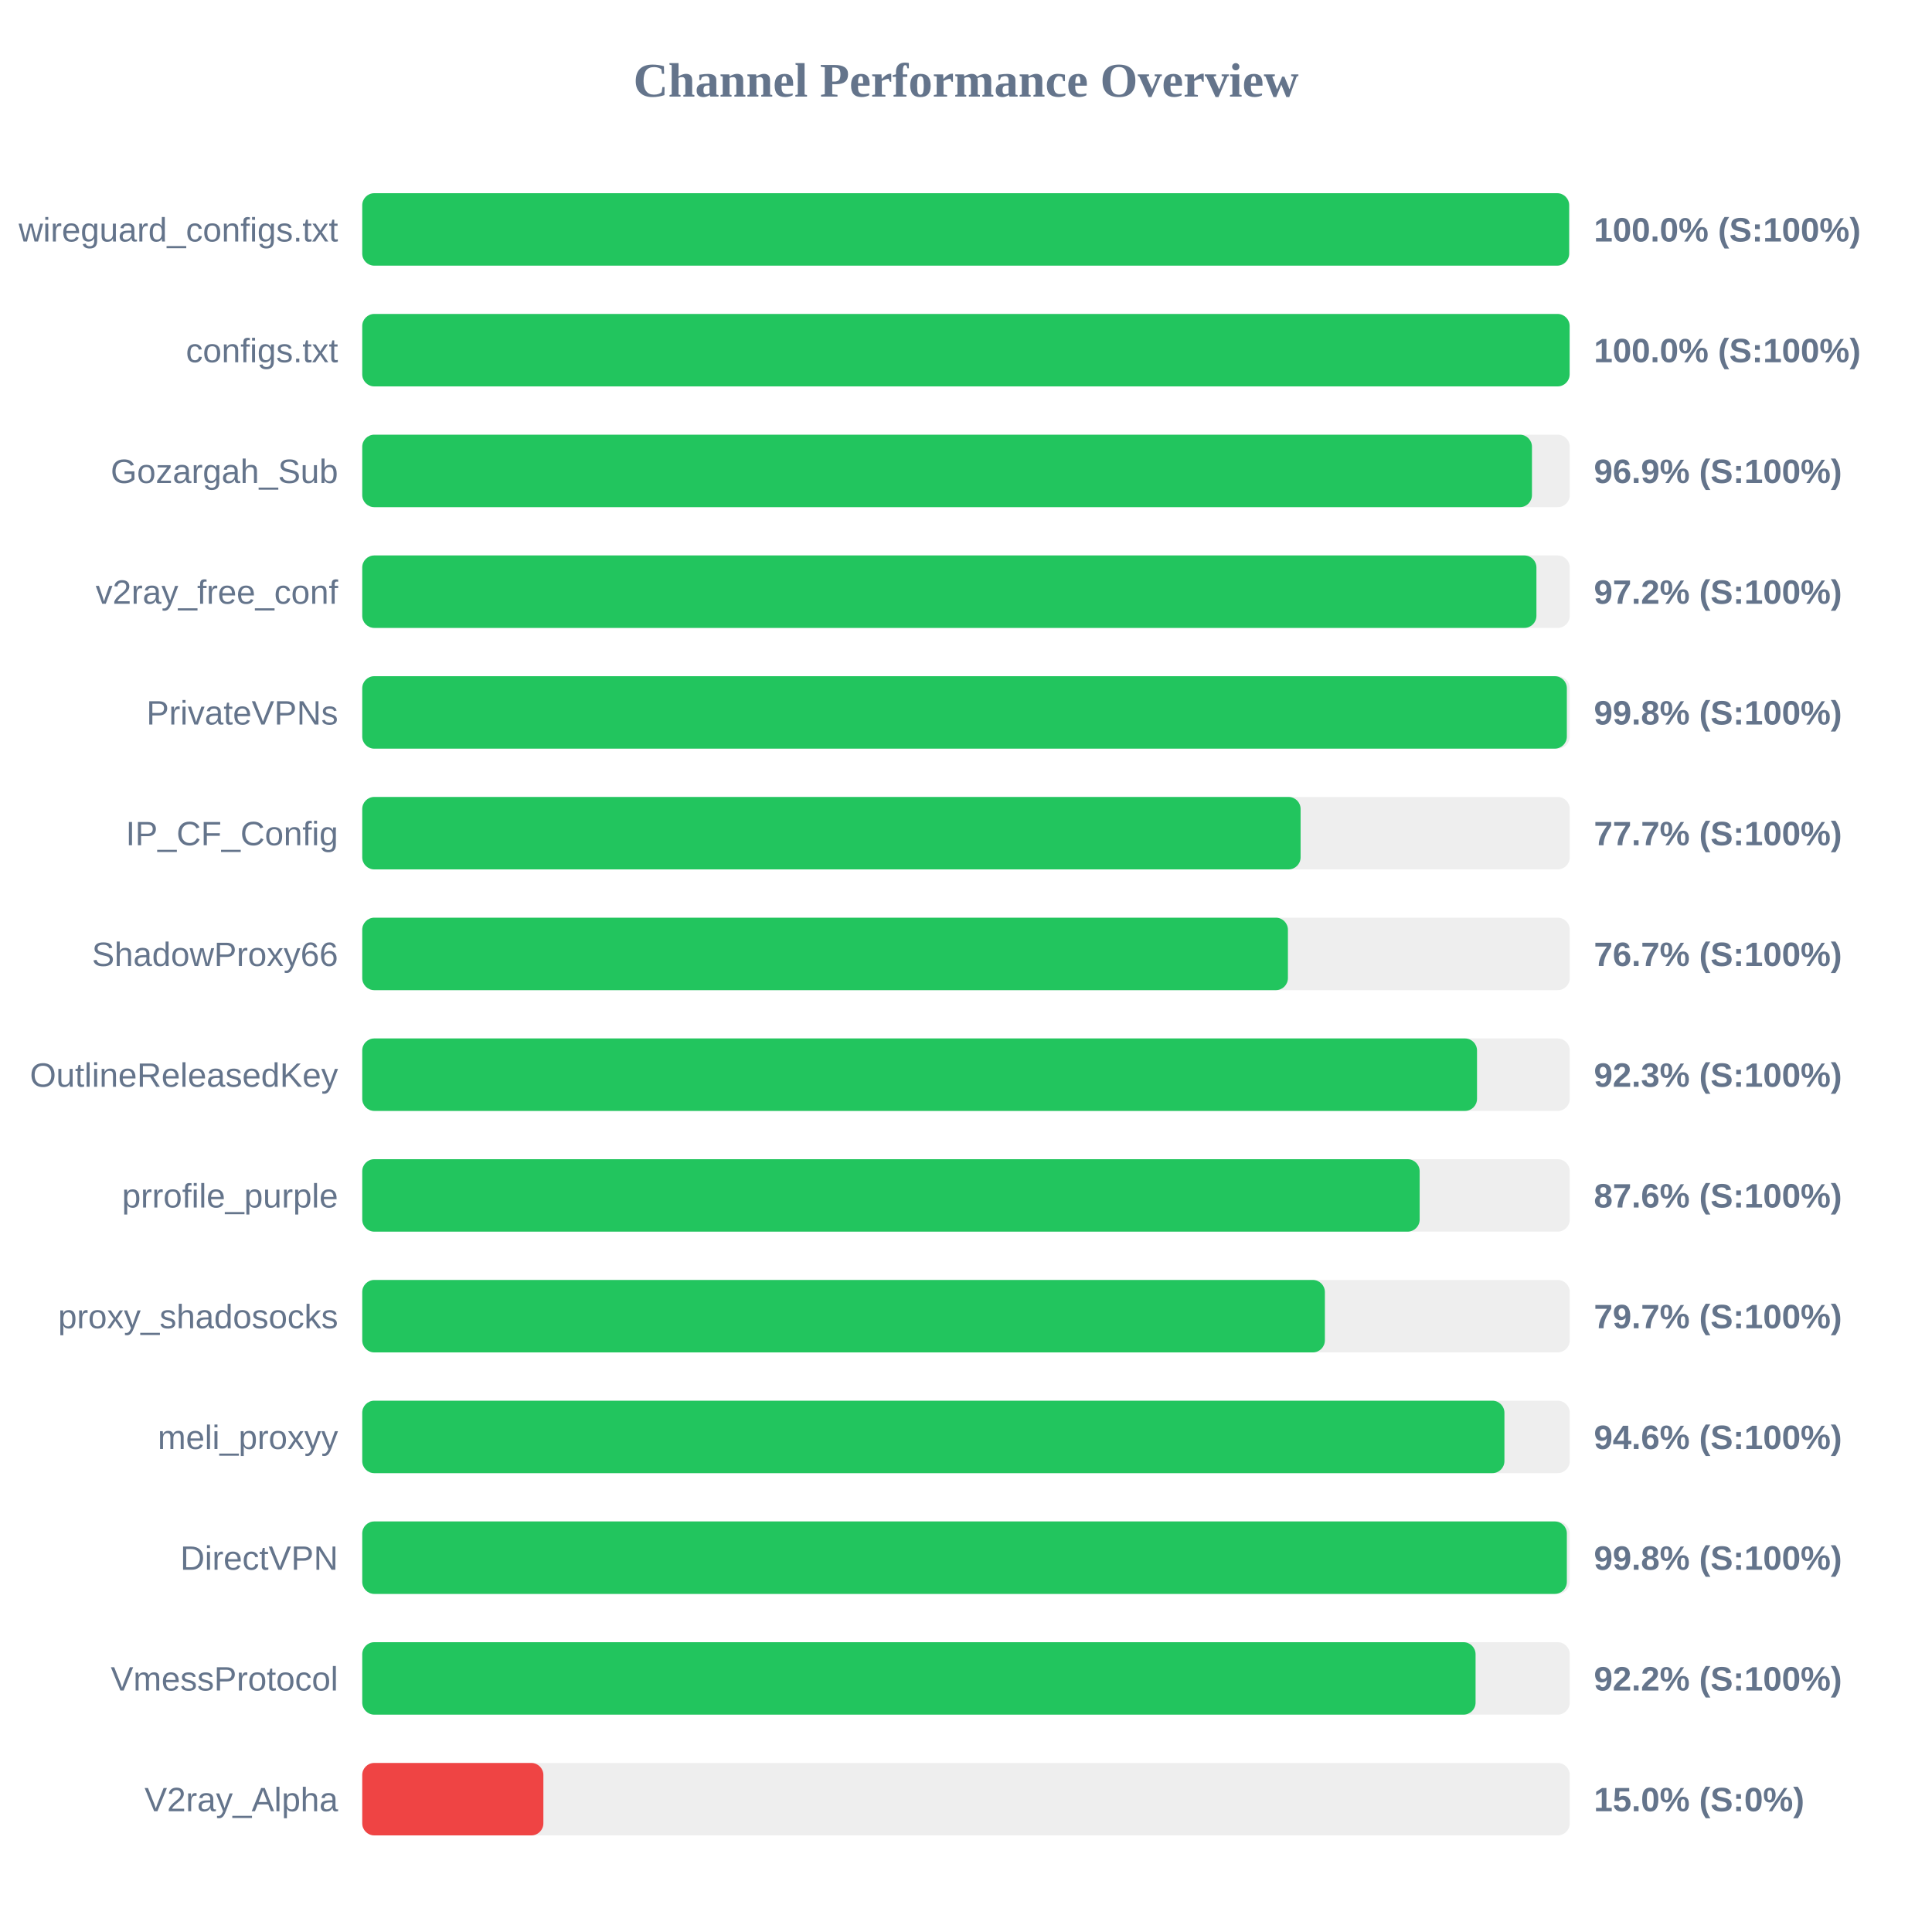
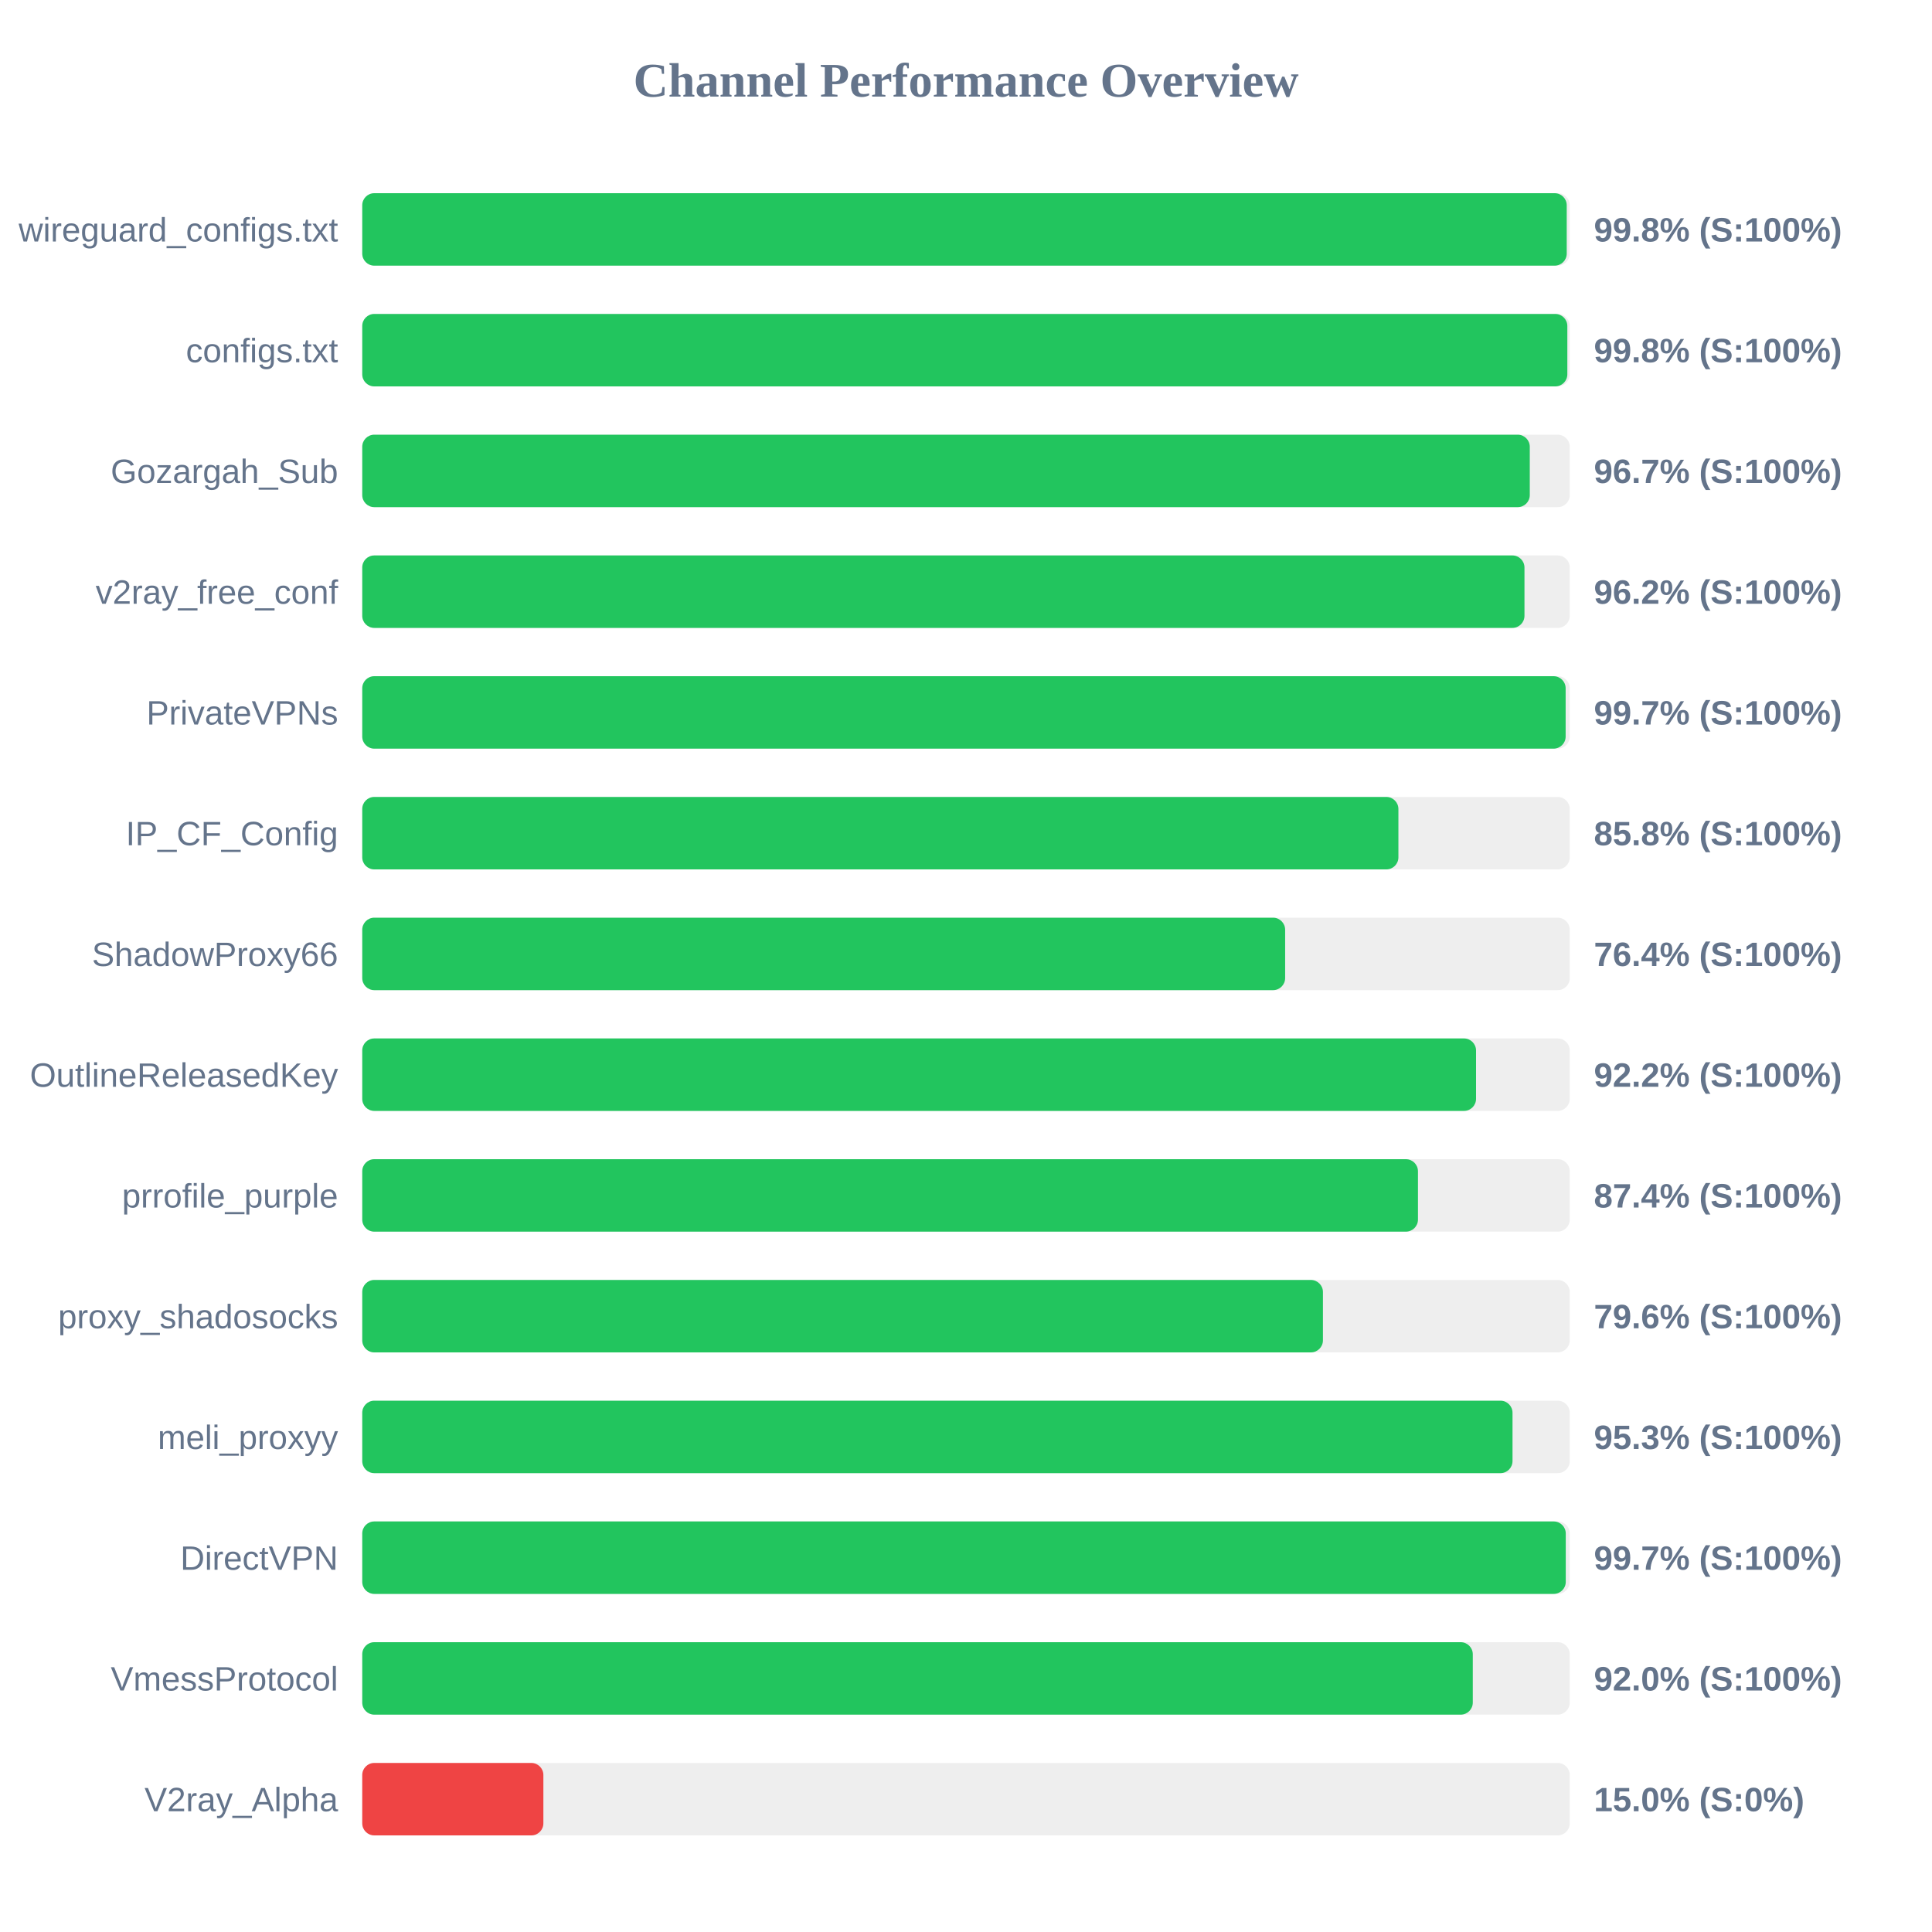
<svg xmlns="http://www.w3.org/2000/svg" width="800" height="800" version="1.1">
  <style>
        .row { font: 14px Arial; fill: #64748b; }
        .score { font: bold 14px Arial; fill: #64748b; }
    </style>
  <text x="400" y="40" text-anchor="middle" font-size="20px" font-weight="bold" fill="#64748b">Channel Performance Overview</text>
  <rect x="150" y="80" width="500" height="30" fill="#eee" rx="5" />
-   <rect x="150" y="80" width="499.75" height="30" fill="#22c55e" rx="5" />
+   <rect x="150" y="80" width="498.75" height="30" fill="#22c55e" rx="5" />
  <text x="140" y="100" text-anchor="end" class="row">wireguard_configs.txt</text>
-   <text x="660" y="100" text-anchor="start" class="score">100.0% (S:100%)</text>
+   <text x="660" y="100" text-anchor="start" class="score">99.8% (S:100%)</text>
  <rect x="150" y="130" width="500" height="30" fill="#eee" rx="5" />
-   <rect x="150" y="130" width="499.95" height="30" fill="#22c55e" rx="5" />
+   <rect x="150" y="130" width="499.0" height="30" fill="#22c55e" rx="5" />
  <text x="140" y="150" text-anchor="end" class="row">configs.txt</text>
-   <text x="660" y="150" text-anchor="start" class="score">100.0% (S:100%)</text>
+   <text x="660" y="150" text-anchor="start" class="score">99.8% (S:100%)</text>
  <rect x="150" y="180" width="500" height="30" fill="#eee" rx="5" />
-   <rect x="150" y="180" width="484.35" height="30" fill="#22c55e" rx="5" />
+   <rect x="150" y="180" width="483.45" height="30" fill="#22c55e" rx="5" />
  <text x="140" y="200" text-anchor="end" class="row">Gozargah_Sub</text>
-   <text x="660" y="200" text-anchor="start" class="score">96.9% (S:100%)</text>
+   <text x="660" y="200" text-anchor="start" class="score">96.7% (S:100%)</text>
  <rect x="150" y="230" width="500" height="30" fill="#eee" rx="5" />
-   <rect x="150" y="230" width="486.2" height="30" fill="#22c55e" rx="5" />
+   <rect x="150" y="230" width="481.25" height="30" fill="#22c55e" rx="5" />
  <text x="140" y="250" text-anchor="end" class="row">v2ray_free_conf</text>
-   <text x="660" y="250" text-anchor="start" class="score">97.2% (S:100%)</text>
+   <text x="660" y="250" text-anchor="start" class="score">96.2% (S:100%)</text>
  <rect x="150" y="280" width="500" height="30" fill="#eee" rx="5" />
-   <rect x="150" y="280" width="498.8" height="30" fill="#22c55e" rx="5" />
+   <rect x="150" y="280" width="498.3" height="30" fill="#22c55e" rx="5" />
  <text x="140" y="300" text-anchor="end" class="row">PrivateVPNs</text>
-   <text x="660" y="300" text-anchor="start" class="score">99.8% (S:100%)</text>
+   <text x="660" y="300" text-anchor="start" class="score">99.7% (S:100%)</text>
  <rect x="150" y="330" width="500" height="30" fill="#eee" rx="5" />
-   <rect x="150" y="330" width="388.55" height="30" fill="#22c55e" rx="5" />
+   <rect x="150" y="330" width="429.05" height="30" fill="#22c55e" rx="5" />
  <text x="140" y="350" text-anchor="end" class="row">IP_CF_Config</text>
-   <text x="660" y="350" text-anchor="start" class="score">77.7% (S:100%)</text>
+   <text x="660" y="350" text-anchor="start" class="score">85.8% (S:100%)</text>
  <rect x="150" y="380" width="500" height="30" fill="#eee" rx="5" />
-   <rect x="150" y="380" width="383.3" height="30" fill="#22c55e" rx="5" />
+   <rect x="150" y="380" width="382.15" height="30" fill="#22c55e" rx="5" />
  <text x="140" y="400" text-anchor="end" class="row">ShadowProxy66</text>
-   <text x="660" y="400" text-anchor="start" class="score">76.7% (S:100%)</text>
+   <text x="660" y="400" text-anchor="start" class="score">76.4% (S:100%)</text>
  <rect x="150" y="430" width="500" height="30" fill="#eee" rx="5" />
-   <rect x="150" y="430" width="461.6" height="30" fill="#22c55e" rx="5" />
+   <rect x="150" y="430" width="461.2" height="30" fill="#22c55e" rx="5" />
  <text x="140" y="450" text-anchor="end" class="row">OutlineReleasedKey</text>
-   <text x="660" y="450" text-anchor="start" class="score">92.3% (S:100%)</text>
+   <text x="660" y="450" text-anchor="start" class="score">92.2% (S:100%)</text>
  <rect x="150" y="480" width="500" height="30" fill="#eee" rx="5" />
-   <rect x="150" y="480" width="437.85" height="30" fill="#22c55e" rx="5" />
+   <rect x="150" y="480" width="437.15" height="30" fill="#22c55e" rx="5" />
  <text x="140" y="500" text-anchor="end" class="row">prrofile_purple</text>
-   <text x="660" y="500" text-anchor="start" class="score">87.6% (S:100%)</text>
+   <text x="660" y="500" text-anchor="start" class="score">87.4% (S:100%)</text>
  <rect x="150" y="530" width="500" height="30" fill="#eee" rx="5" />
-   <rect x="150" y="530" width="398.6" height="30" fill="#22c55e" rx="5" />
+   <rect x="150" y="530" width="397.8" height="30" fill="#22c55e" rx="5" />
  <text x="140" y="550" text-anchor="end" class="row">proxy_shadosocks</text>
-   <text x="660" y="550" text-anchor="start" class="score">79.7% (S:100%)</text>
+   <text x="660" y="550" text-anchor="start" class="score">79.6% (S:100%)</text>
  <rect x="150" y="580" width="500" height="30" fill="#eee" rx="5" />
-   <rect x="150" y="580" width="472.95" height="30" fill="#22c55e" rx="5" />
+   <rect x="150" y="580" width="476.3" height="30" fill="#22c55e" rx="5" />
  <text x="140" y="600" text-anchor="end" class="row">meli_proxyy</text>
-   <text x="660" y="600" text-anchor="start" class="score">94.6% (S:100%)</text>
+   <text x="660" y="600" text-anchor="start" class="score">95.3% (S:100%)</text>
  <rect x="150" y="630" width="500" height="30" fill="#eee" rx="5" />
-   <rect x="150" y="630" width="498.8" height="30" fill="#22c55e" rx="5" />
+   <rect x="150" y="630" width="498.35" height="30" fill="#22c55e" rx="5" />
  <text x="140" y="650" text-anchor="end" class="row">DirectVPN</text>
-   <text x="660" y="650" text-anchor="start" class="score">99.8% (S:100%)</text>
+   <text x="660" y="650" text-anchor="start" class="score">99.7% (S:100%)</text>
  <rect x="150" y="680" width="500" height="30" fill="#eee" rx="5" />
-   <rect x="150" y="680" width="461.0" height="30" fill="#22c55e" rx="5" />
+   <rect x="150" y="680" width="459.85" height="30" fill="#22c55e" rx="5" />
  <text x="140" y="700" text-anchor="end" class="row">VmessProtocol</text>
-   <text x="660" y="700" text-anchor="start" class="score">92.2% (S:100%)</text>
+   <text x="660" y="700" text-anchor="start" class="score">92.0% (S:100%)</text>
  <rect x="150" y="730" width="500" height="30" fill="#eee" rx="5" />
  <rect x="150" y="730" width="75.0" height="30" fill="#ef4444" rx="5" />
  <text x="140" y="750" text-anchor="end" class="row">V2ray_Alpha</text>
  <text x="660" y="750" text-anchor="start" class="score">15.0% (S:0%)</text>
</svg>
